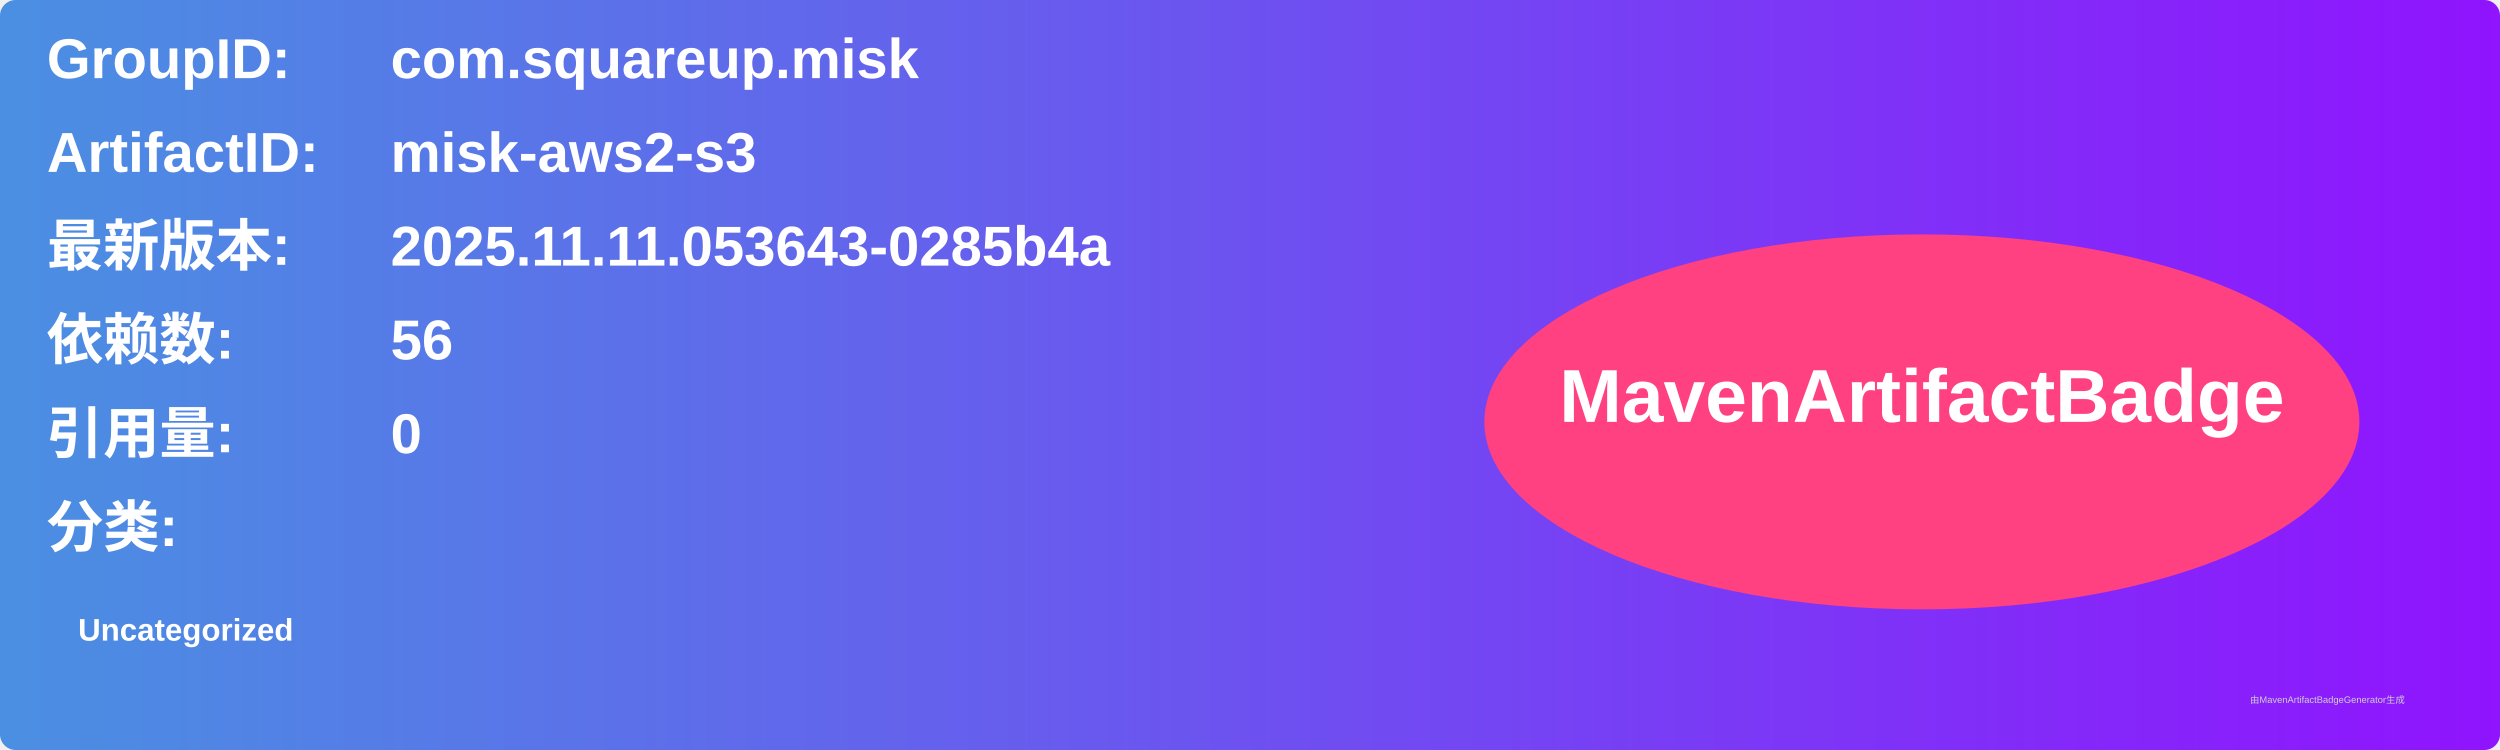
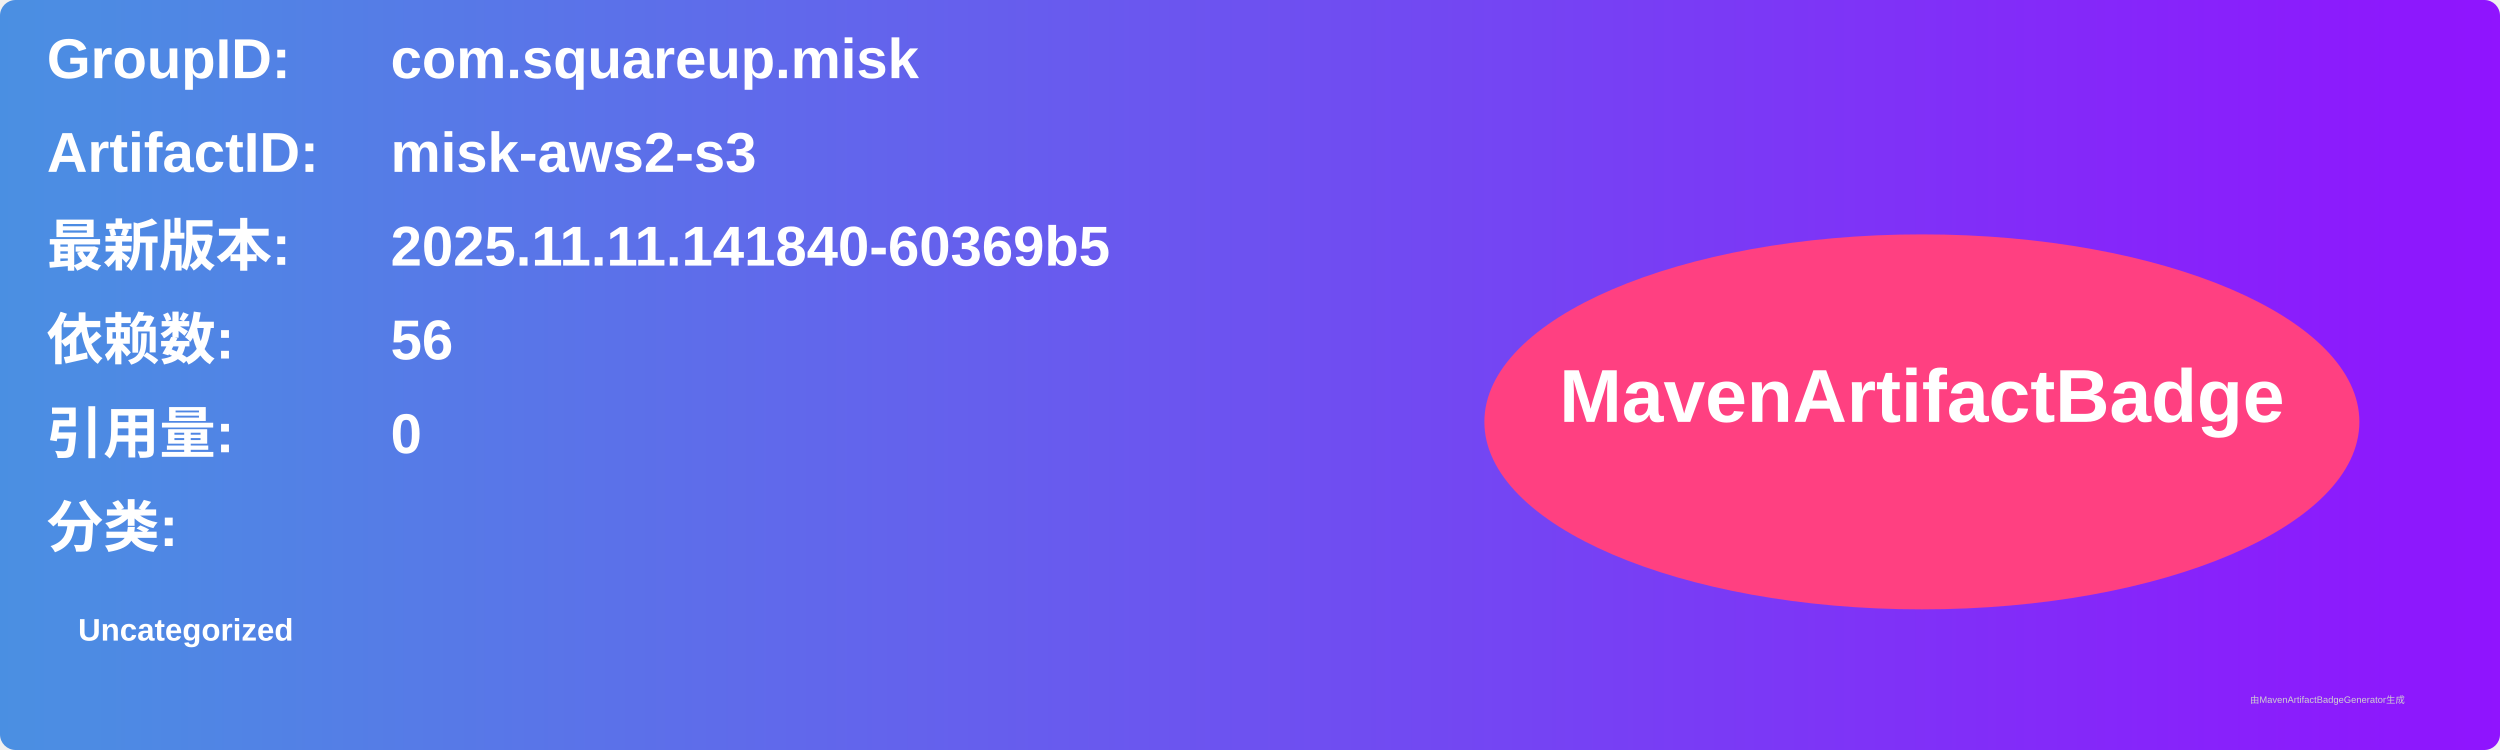
<svg xmlns="http://www.w3.org/2000/svg" width="800" height="240" viewBox="0 0 800 240">
  <linearGradient id="grad" x1="0%" y1="0%" x2="100%" y2="0%">
    <stop offset="0%" stop-color="#4a90e2" />
    <stop offset="100%" stop-color="#9013fe" />
  </linearGradient>
  <rect width="100%" height="100%" rx="5" ry="5" fill="url(#grad)" />
  <g transform="translate(15, 15)">
    <text x="0" y="10" font-family="Arial" font-size="18" fill="white" font-weight="bold" width="260">GroupID:</text>
    <text x="110" y="10" font-family="Arial" font-size="18" fill="white" font-weight="bold" width="460">com.squareup.misk</text>
    <text x="0" y="40" font-family="Arial" font-size="18" fill="white" font-weight="bold" width="260">ArtifactID:</text>
    <text x="110" y="40" font-family="Arial" font-size="18" fill="white" font-weight="bold" width="460">misk-aws2-s3</text>
    <text x="0" y="70" font-family="Arial" font-size="18" fill="white" font-weight="bold">最新版本:</text>
    <text x="110" y="70" font-family="Arial" font-size="18" fill="white" font-weight="bold">
-       <tspan font-weight="bold">2025.11.11.053643-0285b4a</tspan>
+       <tspan font-weight="bold">2025.11.11.141840-60369b5</tspan>
    </text>
    <text x="0" y="100" font-family="Arial" font-size="18" fill="white" font-weight="bold">依赖数: </text>
    <text x="110" y="100" font-family="Arial" font-size="18" fill="white">
      <tspan font-weight="bold">56</tspan>
    </text>
    <text x="0" y="130" font-family="Arial" font-size="18" fill="white" font-weight="bold">引用量: </text>
    <text x="110" y="130" font-family="Arial" font-size="18" fill="white">
      <tspan font-weight="bold">0</tspan>
    </text>
    <text x="0" y="160" font-family="Arial" font-size="18" fill="white" font-weight="bold">分类:</text>
    <text x="10" y="190" font-family="Arial" font-size="10" fill="white">
      <tspan font-weight="bold">Uncategorized</tspan>
    </text>
    <ellipse cx="600" cy="120" rx="140" ry="60" fill="#ff4081" />
    <text x="600" y="120" text-anchor="middle" font-family="Arial" font-size="24" fill="white" font-weight="bold">MavenArtifactBadge</text>
  </g>
  <text x="720" y="225" font-family="Arial" font-size="3" fill="#d0d0d0">由MavenArtifactBadgeGenerator生成</text>
</svg>
